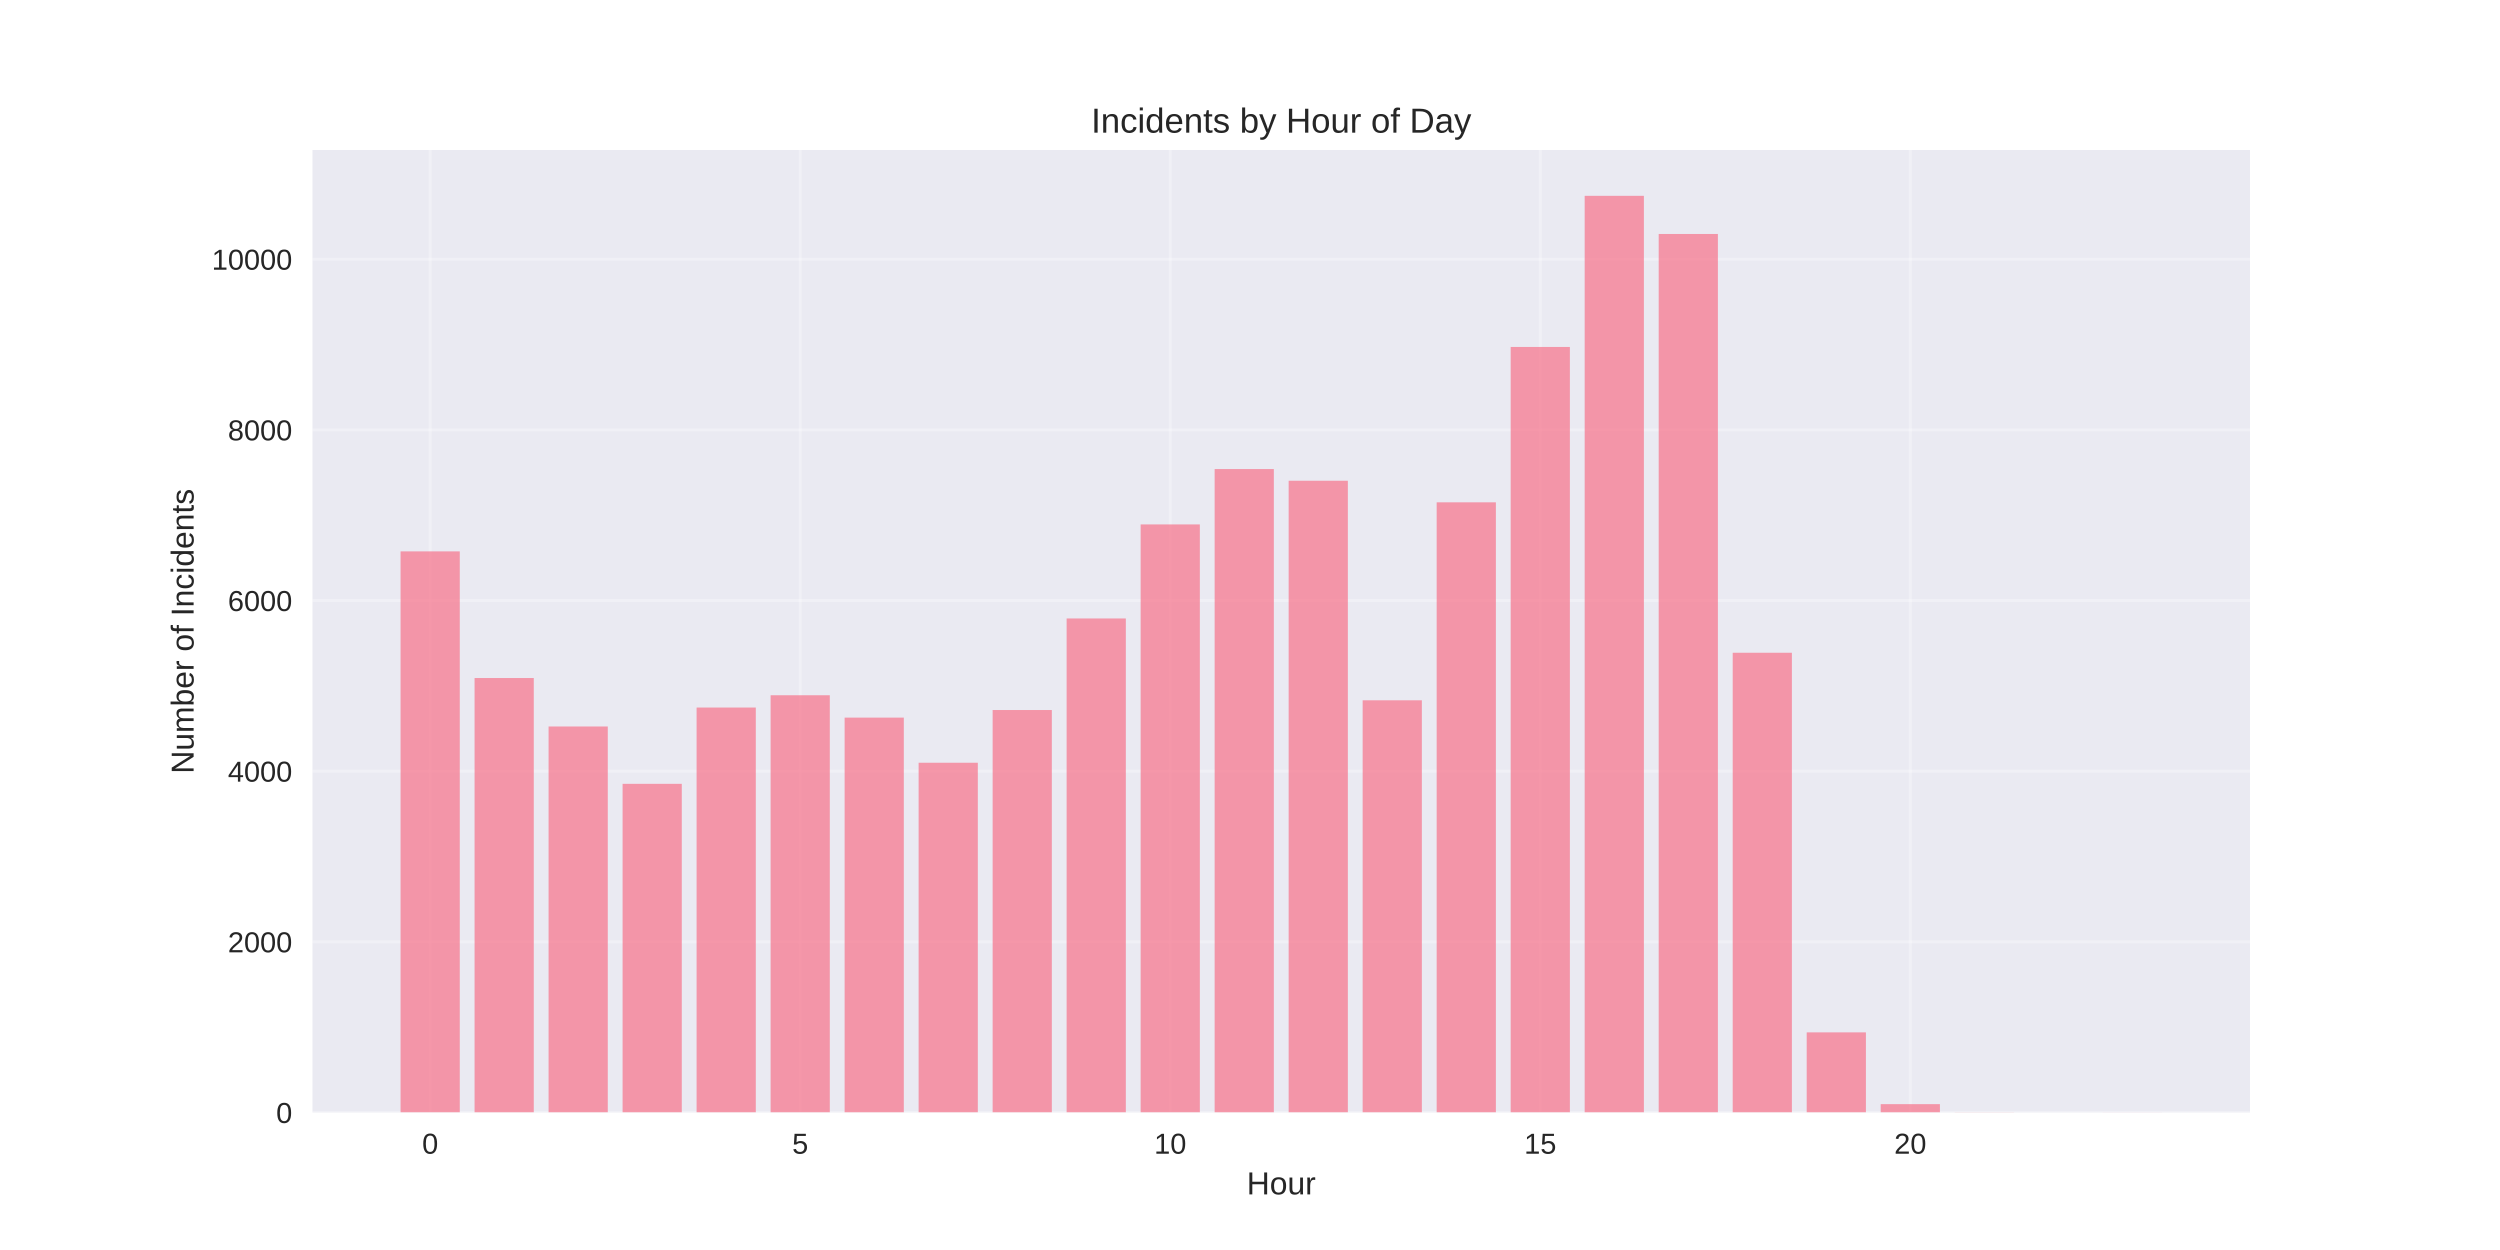
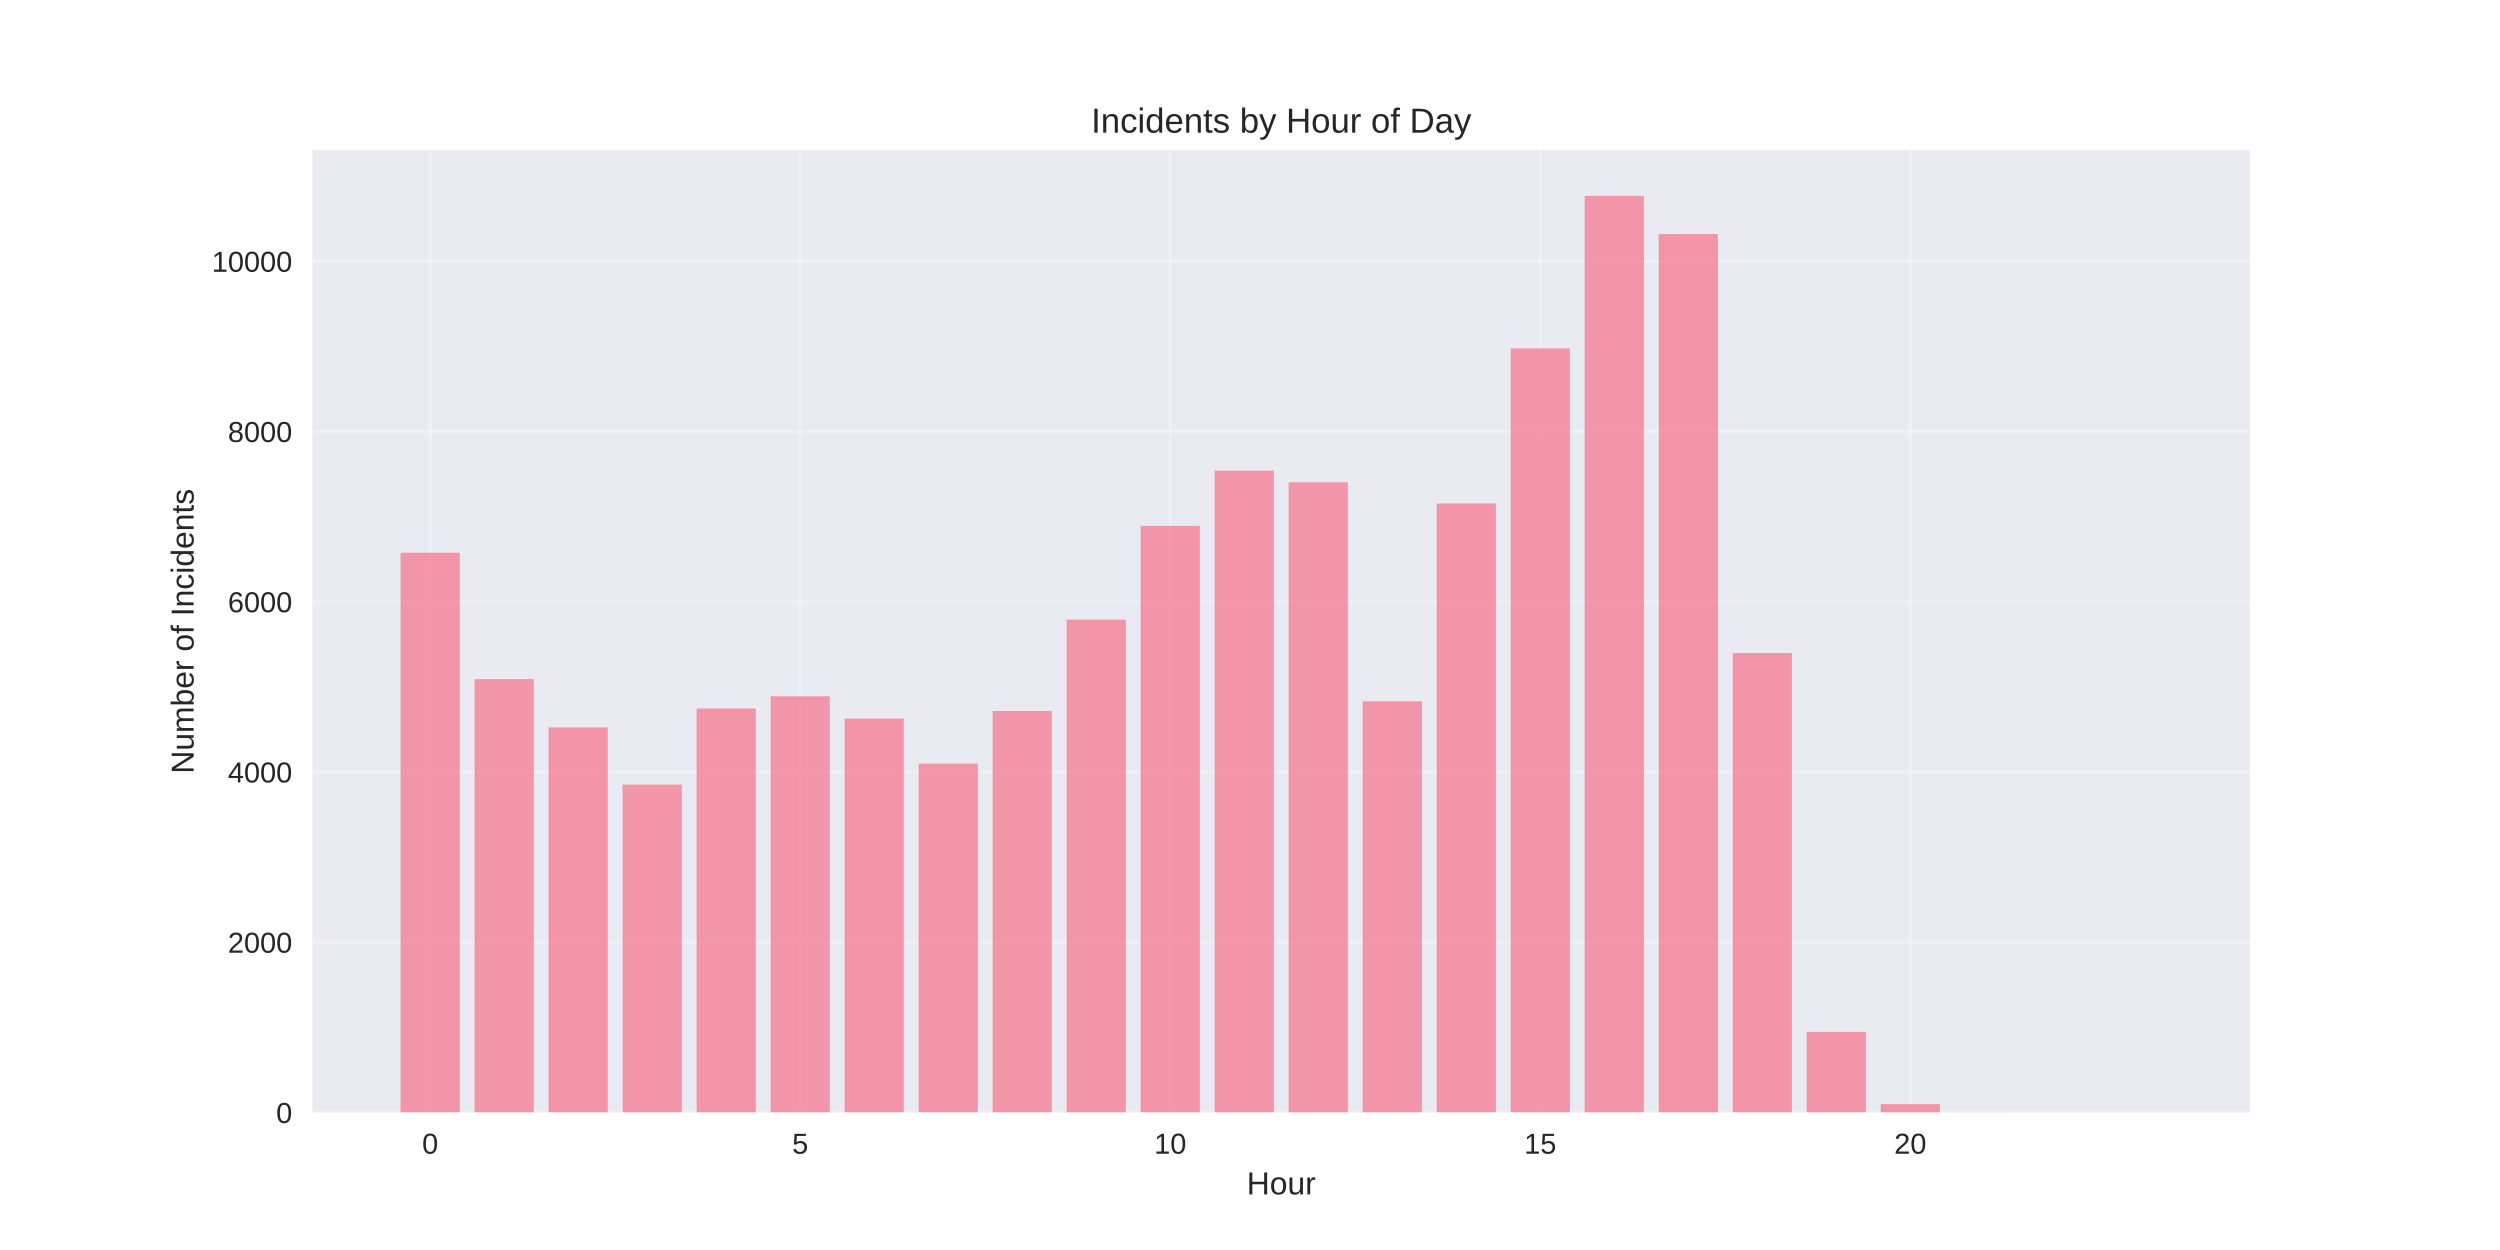
<svg xmlns="http://www.w3.org/2000/svg" width="864pt" height="432pt" viewBox="0 0 864 432" version="1.1">
  <defs>
    <style type="text/css">*{stroke-linejoin: round; stroke-linecap: butt}</style>
  </defs>
  <g id="figure_1">
    <g id="patch_1">
      <path d="M 0 432  L 864 432  L 864 0  L 0 0  z " style="fill: #ffffff" />
    </g>
    <g id="axes_1">
      <g id="patch_2">
        <path d="M 108 384.48  L 777.6 384.48  L 777.6 51.84  L 108 51.84  z " style="fill: #eaeaf2" />
      </g>
      <g id="matplotlib.axis_1">
        <g id="xtick_1">
          <g id="line2d_1">
-             <path d="M 148.667 384.48  L 148.667 51.84  " clip-path="url(#pc76f454d40)" style="fill: none; stroke: #ffffff; stroke-opacity: 0.3; stroke-linecap: round" />
+             <path d="M 148.667 384.48  L 148.667 51.84  " clip-path="url(#pa80f60b3e4)" style="fill: none; stroke: #ffffff; stroke-opacity: 0.3; stroke-linecap: round" />
          </g>
          <g id="line2d_2" />
          <g id="text_1">
            <text style="fill: #262626; font: 10px 'Arial', 'Liberation Sans', 'DejaVu Sans', 'Bitstream Vera Sans', sans-serif; text-anchor: middle" x="148.667" y="398.727" transform="rotate(-0 148.6671 398.7269)">0</text>
          </g>
        </g>
        <g id="xtick_2">
          <g id="line2d_3">
-             <path d="M 276.551 384.48  L 276.551 51.84  " clip-path="url(#pc76f454d40)" style="fill: none; stroke: #ffffff; stroke-opacity: 0.3; stroke-linecap: round" />
+             <path d="M 276.551 384.48  L 276.551 51.84  " clip-path="url(#pa80f60b3e4)" style="fill: none; stroke: #ffffff; stroke-opacity: 0.3; stroke-linecap: round" />
          </g>
          <g id="line2d_4" />
          <g id="text_2">
            <text style="fill: #262626; font: 10px 'Arial', 'Liberation Sans', 'DejaVu Sans', 'Bitstream Vera Sans', sans-serif; text-anchor: middle" x="276.551" y="398.727" transform="rotate(-0 276.551 398.7269)">5</text>
          </g>
        </g>
        <g id="xtick_3">
          <g id="line2d_5">
-             <path d="M 404.435 384.48  L 404.435 51.84  " clip-path="url(#pc76f454d40)" style="fill: none; stroke: #ffffff; stroke-opacity: 0.3; stroke-linecap: round" />
+             <path d="M 404.435 384.48  L 404.435 51.84  " clip-path="url(#pa80f60b3e4)" style="fill: none; stroke: #ffffff; stroke-opacity: 0.3; stroke-linecap: round" />
          </g>
          <g id="line2d_6" />
          <g id="text_3">
            <text style="fill: #262626; font: 10px 'Arial', 'Liberation Sans', 'DejaVu Sans', 'Bitstream Vera Sans', sans-serif; text-anchor: middle" x="404.435" y="398.727" transform="rotate(-0 404.4348 398.7269)">10</text>
          </g>
        </g>
        <g id="xtick_4">
          <g id="line2d_7">
-             <path d="M 532.319 384.48  L 532.319 51.84  " clip-path="url(#pc76f454d40)" style="fill: none; stroke: #ffffff; stroke-opacity: 0.3; stroke-linecap: round" />
+             <path d="M 532.319 384.48  L 532.319 51.84  " clip-path="url(#pa80f60b3e4)" style="fill: none; stroke: #ffffff; stroke-opacity: 0.3; stroke-linecap: round" />
          </g>
          <g id="line2d_8" />
          <g id="text_4">
            <text style="fill: #262626; font: 10px 'Arial', 'Liberation Sans', 'DejaVu Sans', 'Bitstream Vera Sans', sans-serif; text-anchor: middle" x="532.319" y="398.727" transform="rotate(-0 532.3187 398.7269)">15</text>
          </g>
        </g>
        <g id="xtick_5">
          <g id="line2d_9">
-             <path d="M 660.203 384.48  L 660.203 51.84  " clip-path="url(#pc76f454d40)" style="fill: none; stroke: #ffffff; stroke-opacity: 0.3; stroke-linecap: round" />
+             <path d="M 660.203 384.48  L 660.203 51.84  " clip-path="url(#pa80f60b3e4)" style="fill: none; stroke: #ffffff; stroke-opacity: 0.3; stroke-linecap: round" />
          </g>
          <g id="line2d_10" />
          <g id="text_5">
            <text style="fill: #262626; font: 10px 'Arial', 'Liberation Sans', 'DejaVu Sans', 'Bitstream Vera Sans', sans-serif; text-anchor: middle" x="660.203" y="398.727" transform="rotate(-0 660.2026 398.7269)">20</text>
          </g>
        </g>
        <g id="text_6">
          <text style="fill: #262626; font: 11px 'Arial', 'Liberation Sans', 'DejaVu Sans', 'Bitstream Vera Sans', sans-serif; text-anchor: middle" x="442.8" y="412.773" transform="rotate(-0 442.8 412.7734)">Hour</text>
        </g>
      </g>
      <g id="matplotlib.axis_2">
        <g id="ytick_1">
          <g id="line2d_11">
-             <path d="M 108 384.48  L 777.6 384.48  " clip-path="url(#pc76f454d40)" style="fill: none; stroke: #ffffff; stroke-opacity: 0.3; stroke-linecap: round" />
+             <path d="M 108 384.48  L 777.6 384.48  " clip-path="url(#pa80f60b3e4)" style="fill: none; stroke: #ffffff; stroke-opacity: 0.3; stroke-linecap: round" />
          </g>
          <g id="line2d_12" />
          <g id="text_7">
            <text style="fill: #262626; font: 10px 'Arial', 'Liberation Sans', 'DejaVu Sans', 'Bitstream Vera Sans', sans-serif; text-anchor: end" x="101" y="388.103" transform="rotate(-0 101 388.1034)">0</text>
          </g>
        </g>
        <g id="ytick_2">
          <g id="line2d_13">
-             <path d="M 108 325.502  L 777.6 325.502  " clip-path="url(#pc76f454d40)" style="fill: none; stroke: #ffffff; stroke-opacity: 0.3; stroke-linecap: round" />
+             <path d="M 108 325.644  L 777.6 325.644  " clip-path="url(#pa80f60b3e4)" style="fill: none; stroke: #ffffff; stroke-opacity: 0.3; stroke-linecap: round" />
          </g>
          <g id="line2d_14" />
          <g id="text_8">
-             <text style="fill: #262626; font: 10px 'Arial', 'Liberation Sans', 'DejaVu Sans', 'Bitstream Vera Sans', sans-serif; text-anchor: end" x="101" y="329.125" transform="rotate(-0 101 329.1255)">2000</text>
+             <text style="fill: #262626; font: 10px 'Arial', 'Liberation Sans', 'DejaVu Sans', 'Bitstream Vera Sans', sans-serif; text-anchor: end" x="101" y="329.268" transform="rotate(-0 101 329.2679)">2000</text>
          </g>
        </g>
        <g id="ytick_3">
          <g id="line2d_15">
-             <path d="M 108 266.524  L 777.6 266.524  " clip-path="url(#pc76f454d40)" style="fill: none; stroke: #ffffff; stroke-opacity: 0.3; stroke-linecap: round" />
+             <path d="M 108 266.809  L 777.6 266.809  " clip-path="url(#pa80f60b3e4)" style="fill: none; stroke: #ffffff; stroke-opacity: 0.3; stroke-linecap: round" />
          </g>
          <g id="line2d_16" />
          <g id="text_9">
-             <text style="fill: #262626; font: 10px 'Arial', 'Liberation Sans', 'DejaVu Sans', 'Bitstream Vera Sans', sans-serif; text-anchor: end" x="101" y="270.148" transform="rotate(-0 101 270.1476)">4000</text>
+             <text style="fill: #262626; font: 10px 'Arial', 'Liberation Sans', 'DejaVu Sans', 'Bitstream Vera Sans', sans-serif; text-anchor: end" x="101" y="270.432" transform="rotate(-0 101 270.4323)">4000</text>
          </g>
        </g>
        <g id="ytick_4">
          <g id="line2d_17">
-             <path d="M 108 207.546  L 777.6 207.546  " clip-path="url(#pc76f454d40)" style="fill: none; stroke: #ffffff; stroke-opacity: 0.3; stroke-linecap: round" />
+             <path d="M 108 207.973  L 777.6 207.973  " clip-path="url(#pa80f60b3e4)" style="fill: none; stroke: #ffffff; stroke-opacity: 0.3; stroke-linecap: round" />
          </g>
          <g id="line2d_18" />
          <g id="text_10">
-             <text style="fill: #262626; font: 10px 'Arial', 'Liberation Sans', 'DejaVu Sans', 'Bitstream Vera Sans', sans-serif; text-anchor: end" x="101" y="211.17" transform="rotate(-0 101 211.1696)">6000</text>
+             <text style="fill: #262626; font: 10px 'Arial', 'Liberation Sans', 'DejaVu Sans', 'Bitstream Vera Sans', sans-serif; text-anchor: end" x="101" y="211.597" transform="rotate(-0 101 211.5968)">6000</text>
          </g>
        </g>
        <g id="ytick_5">
          <g id="line2d_19">
-             <path d="M 108 148.568  L 777.6 148.568  " clip-path="url(#pc76f454d40)" style="fill: none; stroke: #ffffff; stroke-opacity: 0.3; stroke-linecap: round" />
+             <path d="M 108 149.138  L 777.6 149.138  " clip-path="url(#pa80f60b3e4)" style="fill: none; stroke: #ffffff; stroke-opacity: 0.3; stroke-linecap: round" />
          </g>
          <g id="line2d_20" />
          <g id="text_11">
-             <text style="fill: #262626; font: 10px 'Arial', 'Liberation Sans', 'DejaVu Sans', 'Bitstream Vera Sans', sans-serif; text-anchor: end" x="101" y="152.192" transform="rotate(-0 101 152.1917)">8000</text>
+             <text style="fill: #262626; font: 10px 'Arial', 'Liberation Sans', 'DejaVu Sans', 'Bitstream Vera Sans', sans-serif; text-anchor: end" x="101" y="152.761" transform="rotate(-0 101 152.7613)">8000</text>
          </g>
        </g>
        <g id="ytick_6">
          <g id="line2d_21">
-             <path d="M 108 89.59  L 777.6 89.59  " clip-path="url(#pc76f454d40)" style="fill: none; stroke: #ffffff; stroke-opacity: 0.3; stroke-linecap: round" />
+             <path d="M 108 90.302  L 777.6 90.302  " clip-path="url(#pa80f60b3e4)" style="fill: none; stroke: #ffffff; stroke-opacity: 0.3; stroke-linecap: round" />
          </g>
          <g id="line2d_22" />
          <g id="text_12">
-             <text style="fill: #262626; font: 10px 'Arial', 'Liberation Sans', 'DejaVu Sans', 'Bitstream Vera Sans', sans-serif; text-anchor: end" x="101" y="93.214" transform="rotate(-0 101 93.21374)">10000</text>
+             <text style="fill: #262626; font: 10px 'Arial', 'Liberation Sans', 'DejaVu Sans', 'Bitstream Vera Sans', sans-serif; text-anchor: end" x="101" y="93.926" transform="rotate(-0 101 93.9257)">10000</text>
          </g>
        </g>
        <g id="text_13">
          <text style="fill: #262626; font: 11px 'Arial', 'Liberation Sans', 'DejaVu Sans', 'Bitstream Vera Sans', sans-serif; text-anchor: middle" x="66.913" y="218.16" transform="rotate(-90 66.91281 218.16)">Number of Incidents</text>
        </g>
      </g>
      <g id="patch_3">
-         <path d="M 138.436 384.48  L 158.898 384.48  L 158.898 190.561  L 138.436 190.561  z " clip-path="url(#pc76f454d40)" style="fill: #f77189; opacity: 0.7" />
+         <path d="M 138.436 384.48  L 158.898 384.48  L 158.898 191.029  L 138.436 191.029  z " clip-path="url(#pa80f60b3e4)" style="fill: #f77189; opacity: 0.7" />
      </g>
      <g id="patch_4">
-         <path d="M 164.013 384.48  L 184.475 384.48  L 184.475 234.322  L 164.013 234.322  z " clip-path="url(#pc76f454d40)" style="fill: #f77189; opacity: 0.7" />
+         <path d="M 164.013 384.48  L 184.475 384.48  L 184.475 234.685  L 164.013 234.685  z " clip-path="url(#pa80f60b3e4)" style="fill: #f77189; opacity: 0.7" />
      </g>
      <g id="patch_5">
-         <path d="M 189.59 384.48  L 210.051 384.48  L 210.051 251.072  L 189.59 251.072  z " clip-path="url(#pc76f454d40)" style="fill: #f77189; opacity: 0.7" />
+         <path d="M 189.59 384.48  L 210.051 384.48  L 210.051 251.394  L 189.59 251.394  z " clip-path="url(#pa80f60b3e4)" style="fill: #f77189; opacity: 0.7" />
      </g>
      <g id="patch_6">
-         <path d="M 215.167 384.48  L 235.628 384.48  L 235.628 270.888  L 215.167 270.888  z " clip-path="url(#pc76f454d40)" style="fill: #f77189; opacity: 0.7" />
+         <path d="M 215.167 384.48  L 235.628 384.48  L 235.628 271.163  L 215.167 271.163  z " clip-path="url(#pa80f60b3e4)" style="fill: #f77189; opacity: 0.7" />
      </g>
      <g id="patch_7">
-         <path d="M 240.743 384.48  L 261.205 384.48  L 261.205 244.525  L 240.743 244.525  z " clip-path="url(#pc76f454d40)" style="fill: #f77189; opacity: 0.7" />
+         <path d="M 240.743 384.48  L 261.205 384.48  L 261.205 244.863  L 240.743 244.863  z " clip-path="url(#pa80f60b3e4)" style="fill: #f77189; opacity: 0.7" />
      </g>
      <g id="patch_8">
-         <path d="M 266.32 384.48  L 286.782 384.48  L 286.782 240.279  L 266.32 240.279  z " clip-path="url(#pc76f454d40)" style="fill: #f77189; opacity: 0.7" />
+         <path d="M 266.32 384.48  L 286.782 384.48  L 286.782 240.627  L 266.32 240.627  z " clip-path="url(#pa80f60b3e4)" style="fill: #f77189; opacity: 0.7" />
      </g>
      <g id="patch_9">
-         <path d="M 291.897 384.48  L 312.358 384.48  L 312.358 248.005  L 291.897 248.005  z " clip-path="url(#pc76f454d40)" style="fill: #f77189; opacity: 0.7" />
+         <path d="M 291.897 384.48  L 312.358 384.48  L 312.358 248.335  L 291.897 248.335  z " clip-path="url(#pa80f60b3e4)" style="fill: #f77189; opacity: 0.7" />
      </g>
      <g id="patch_10">
-         <path d="M 317.474 384.48  L 337.935 384.48  L 337.935 263.605  L 317.474 263.605  z " clip-path="url(#pc76f454d40)" style="fill: #f77189; opacity: 0.7" />
+         <path d="M 317.474 384.48  L 337.935 384.48  L 337.935 263.897  L 317.474 263.897  z " clip-path="url(#pa80f60b3e4)" style="fill: #f77189; opacity: 0.7" />
      </g>
      <g id="patch_11">
-         <path d="M 343.051 384.48  L 363.512 384.48  L 363.512 245.381  L 343.051 245.381  z " clip-path="url(#pc76f454d40)" style="fill: #f77189; opacity: 0.7" />
+         <path d="M 343.051 384.48  L 363.512 384.48  L 363.512 245.716  L 343.051 245.716  z " clip-path="url(#pa80f60b3e4)" style="fill: #f77189; opacity: 0.7" />
      </g>
      <g id="patch_12">
-         <path d="M 368.627 384.48  L 389.089 384.48  L 389.089 213.739  L 368.627 213.739  z " clip-path="url(#pc76f454d40)" style="fill: #f77189; opacity: 0.7" />
+         <path d="M 368.627 384.48  L 389.089 384.48  L 389.089 214.151  L 368.627 214.151  z " clip-path="url(#pa80f60b3e4)" style="fill: #f77189; opacity: 0.7" />
      </g>
      <g id="patch_13">
-         <path d="M 394.204 384.48  L 414.666 384.48  L 414.666 181.242  L 394.204 181.242  z " clip-path="url(#pc76f454d40)" style="fill: #f77189; opacity: 0.7" />
+         <path d="M 394.204 384.48  L 414.666 384.48  L 414.666 181.733  L 394.204 181.733  z " clip-path="url(#pa80f60b3e4)" style="fill: #f77189; opacity: 0.7" />
      </g>
      <g id="patch_14">
-         <path d="M 419.781 384.48  L 440.242 384.48  L 440.242 162.104  L 419.781 162.104  z " clip-path="url(#pc76f454d40)" style="fill: #f77189; opacity: 0.7" />
+         <path d="M 419.781 384.48  L 440.242 384.48  L 440.242 162.641  L 419.781 162.641  z " clip-path="url(#pa80f60b3e4)" style="fill: #f77189; opacity: 0.7" />
      </g>
      <g id="patch_15">
-         <path d="M 445.358 384.48  L 465.819 384.48  L 465.819 166.144  L 445.358 166.144  z " clip-path="url(#pc76f454d40)" style="fill: #f77189; opacity: 0.7" />
+         <path d="M 445.358 384.48  L 465.819 384.48  L 465.819 166.671  L 445.358 166.671  z " clip-path="url(#pa80f60b3e4)" style="fill: #f77189; opacity: 0.7" />
      </g>
      <g id="patch_16">
-         <path d="M 470.934 384.48  L 491.396 384.48  L 491.396 242.019  L 470.934 242.019  z " clip-path="url(#pc76f454d40)" style="fill: #f77189; opacity: 0.7" />
+         <path d="M 470.934 384.48  L 491.396 384.48  L 491.396 242.363  L 470.934 242.363  z " clip-path="url(#pa80f60b3e4)" style="fill: #f77189; opacity: 0.7" />
      </g>
      <g id="patch_17">
-         <path d="M 496.511 384.48  L 516.973 384.48  L 516.973 173.604  L 496.511 173.604  z " clip-path="url(#pc76f454d40)" style="fill: #f77189; opacity: 0.7" />
+         <path d="M 496.511 384.48  L 516.973 384.48  L 516.973 173.996  L 496.511 173.996  z " clip-path="url(#pa80f60b3e4)" style="fill: #f77189; opacity: 0.7" />
      </g>
      <g id="patch_18">
-         <path d="M 522.088 384.48  L 542.549 384.48  L 542.549 119.905  L 522.088 119.905  z " clip-path="url(#pc76f454d40)" style="fill: #f77189; opacity: 0.7" />
+         <path d="M 522.088 384.48  L 542.549 384.48  L 542.549 120.397  L 522.088 120.397  z " clip-path="url(#pa80f60b3e4)" style="fill: #f77189; opacity: 0.7" />
      </g>
      <g id="patch_19">
-         <path d="M 547.665 384.48  L 568.126 384.48  L 568.126 67.68  L 547.665 67.68  z " clip-path="url(#pc76f454d40)" style="fill: #f77189; opacity: 0.7" />
+         <path d="M 547.665 384.48  L 568.126 384.48  L 568.126 67.68  L 547.665 67.68  z " clip-path="url(#pa80f60b3e4)" style="fill: #f77189; opacity: 0.7" />
      </g>
      <g id="patch_20">
-         <path d="M 573.242 384.48  L 593.703 384.48  L 593.703 80.862  L 573.242 80.862  z " clip-path="url(#pc76f454d40)" style="fill: #f77189; opacity: 0.7" />
+         <path d="M 573.242 384.48  L 593.703 384.48  L 593.703 80.889  L 573.242 80.889  z " clip-path="url(#pa80f60b3e4)" style="fill: #f77189; opacity: 0.7" />
      </g>
      <g id="patch_21">
-         <path d="M 598.818 384.48  L 619.28 384.48  L 619.28 225.593  L 598.818 225.593  z " clip-path="url(#pc76f454d40)" style="fill: #f77189; opacity: 0.7" />
+         <path d="M 598.818 384.48  L 619.28 384.48  L 619.28 225.712  L 598.818 225.712  z " clip-path="url(#pa80f60b3e4)" style="fill: #f77189; opacity: 0.7" />
      </g>
      <g id="patch_22">
-         <path d="M 624.395 384.48  L 644.857 384.48  L 644.857 356.79  L 624.395 356.79  z " clip-path="url(#pc76f454d40)" style="fill: #f77189; opacity: 0.7" />
+         <path d="M 624.395 384.48  L 644.857 384.48  L 644.857 356.621  L 624.395 356.621  z " clip-path="url(#pa80f60b3e4)" style="fill: #f77189; opacity: 0.7" />
      </g>
      <g id="patch_23">
-         <path d="M 649.972 384.48  L 670.433 384.48  L 670.433 381.59  L 649.972 381.59  z " clip-path="url(#pc76f454d40)" style="fill: #f77189; opacity: 0.7" />
+         <path d="M 649.972 384.48  L 670.433 384.48  L 670.433 381.597  L 649.972 381.597  z " clip-path="url(#pa80f60b3e4)" style="fill: #f77189; opacity: 0.7" />
      </g>
      <g id="patch_24">
-         <path d="M 675.549 384.48  L 696.01 384.48  L 696.01 384.421  L 675.549 384.421  z " clip-path="url(#pc76f454d40)" style="fill: #f77189; opacity: 0.7" />
+         <path d="M 675.549 384.48  L 696.01 384.48  L 696.01 384.421  L 675.549 384.421  z " clip-path="url(#pa80f60b3e4)" style="fill: #f77189; opacity: 0.7" />
      </g>
      <g id="patch_25">
-         <path d="M 726.702 384.48  L 747.164 384.48  L 747.164 384.451  L 726.702 384.451  z " clip-path="url(#pc76f454d40)" style="fill: #f77189; opacity: 0.7" />
+         <path d="M 726.702 384.48  L 747.164 384.48  L 747.164 384.451  L 726.702 384.451  z " clip-path="url(#pa80f60b3e4)" style="fill: #f77189; opacity: 0.7" />
      </g>
      <g id="patch_26">
        <path d="M 108 384.48  L 108 51.84  " style="fill: none" />
      </g>
      <g id="patch_27">
        <path d="M 777.6 384.48  L 777.6 51.84  " style="fill: none" />
      </g>
      <g id="patch_28">
        <path d="M 108 384.48  L 777.6 384.48  " style="fill: none" />
      </g>
      <g id="patch_29">
        <path d="M 108 51.84  L 777.6 51.84  " style="fill: none" />
      </g>
      <g id="text_14">
        <text style="fill: #262626; font: 12px 'Arial', 'Liberation Sans', 'DejaVu Sans', 'Bitstream Vera Sans', sans-serif; text-anchor: middle" x="442.8" y="45.84" transform="rotate(-0 442.8 45.84)">Incidents by Hour of Day</text>
      </g>
    </g>
  </g>
  <defs>
-     <clipPath id="pc76f454d40">
+     <clipPath id="pa80f60b3e4">
      <rect x="108" y="51.84" width="669.6" height="332.64" />
    </clipPath>
  </defs>
</svg>
